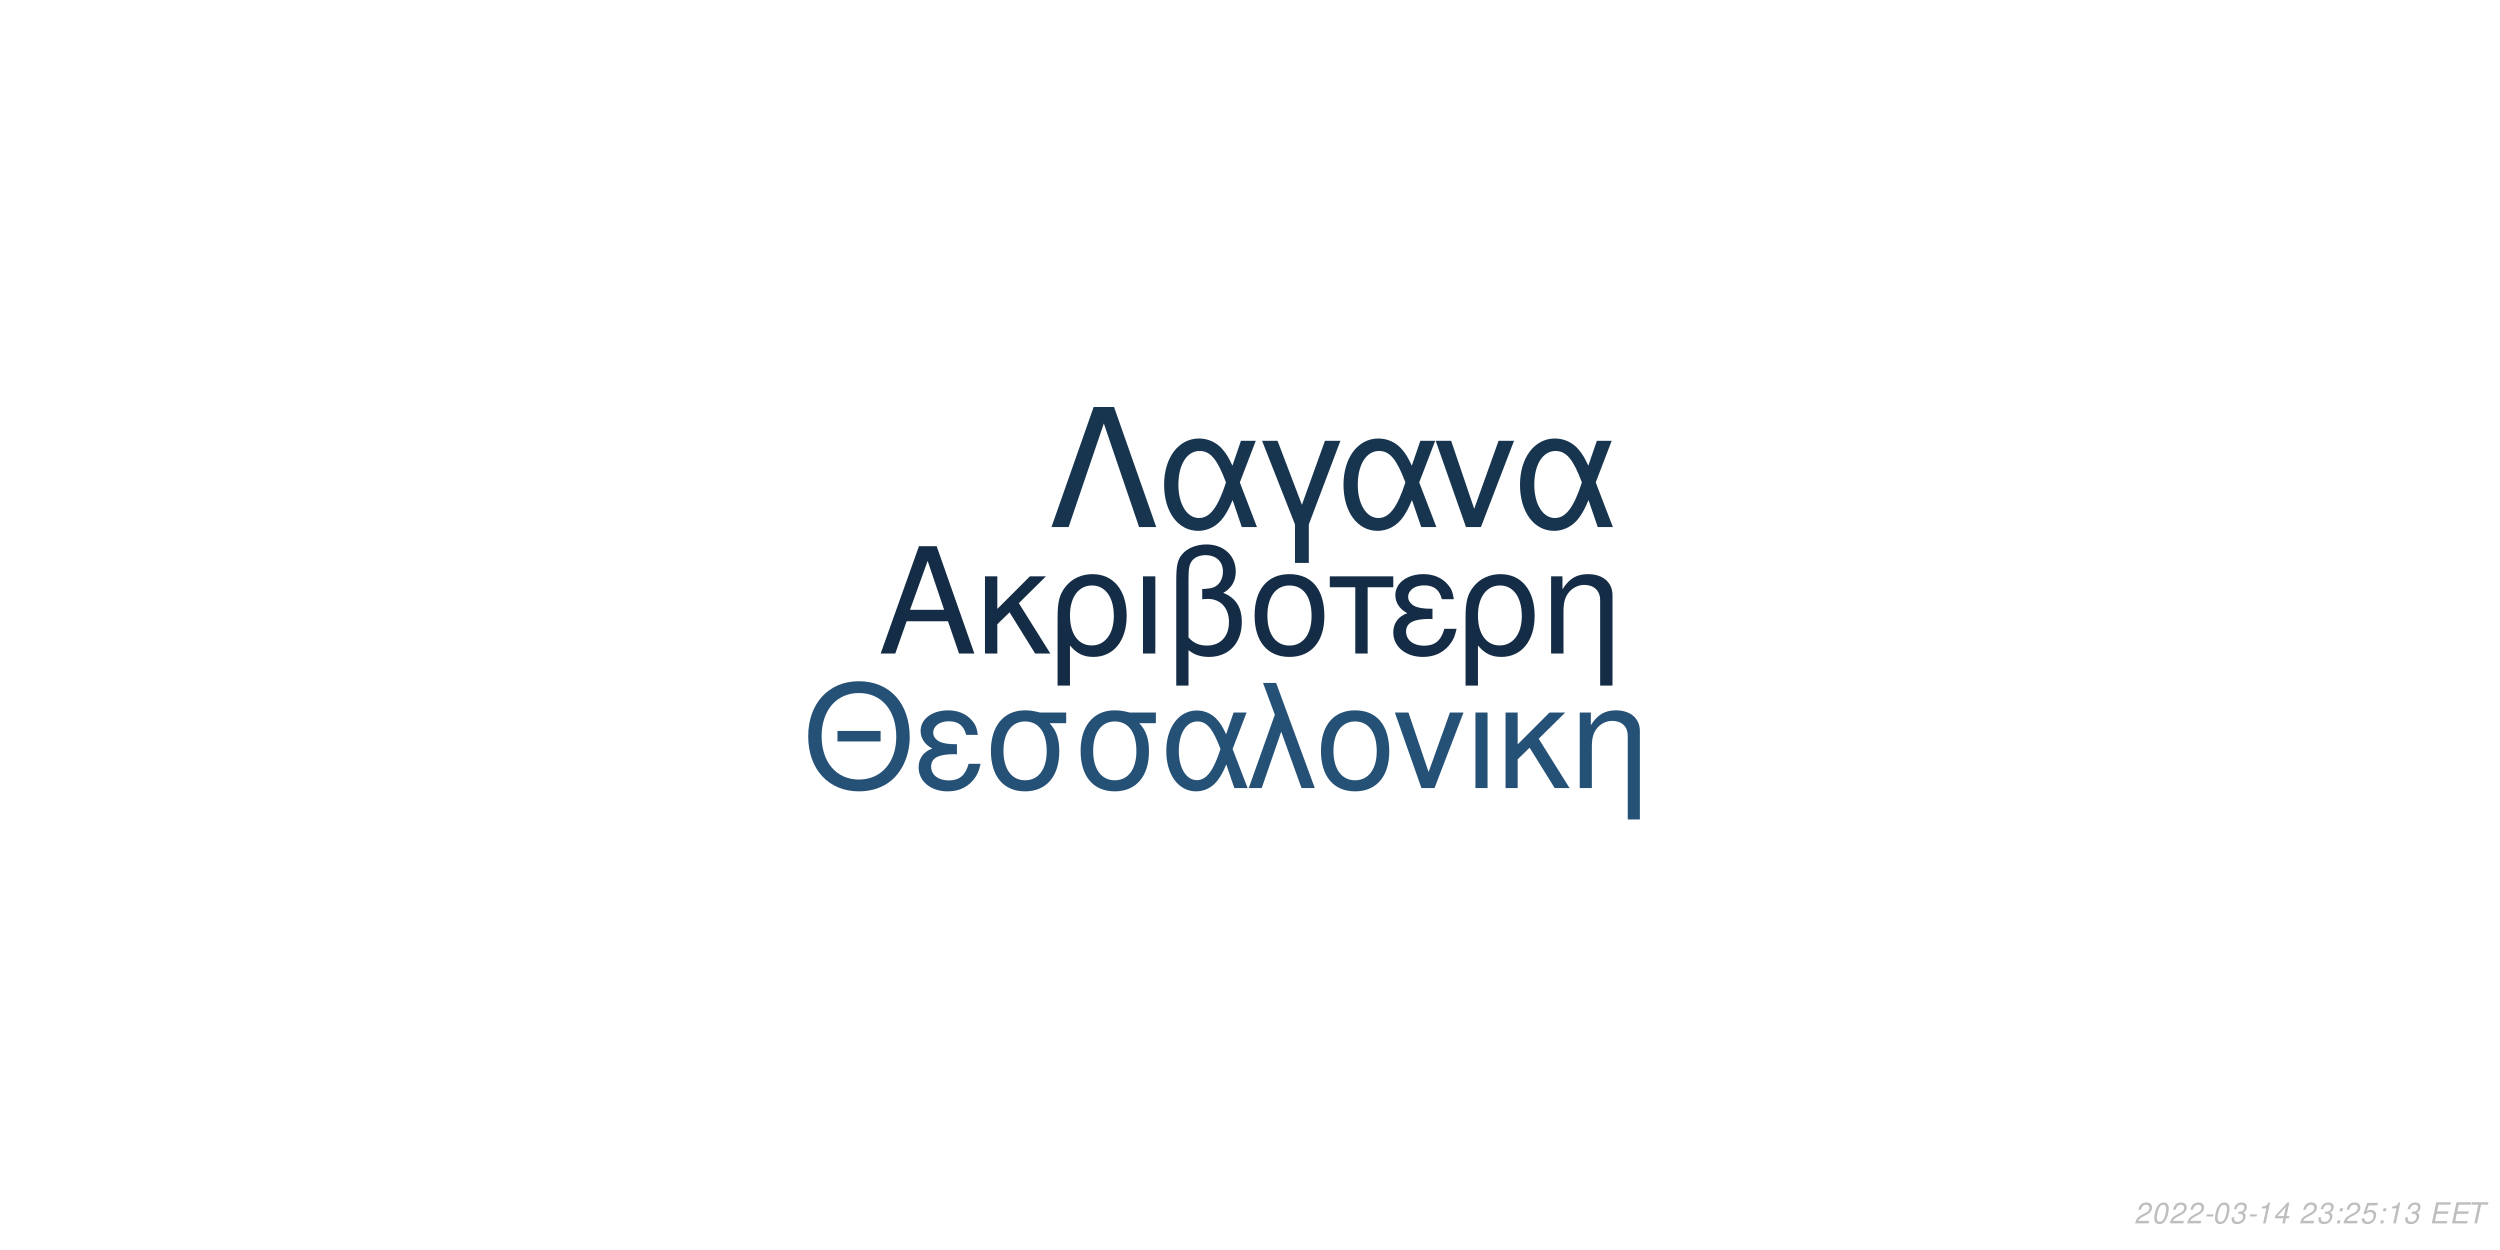
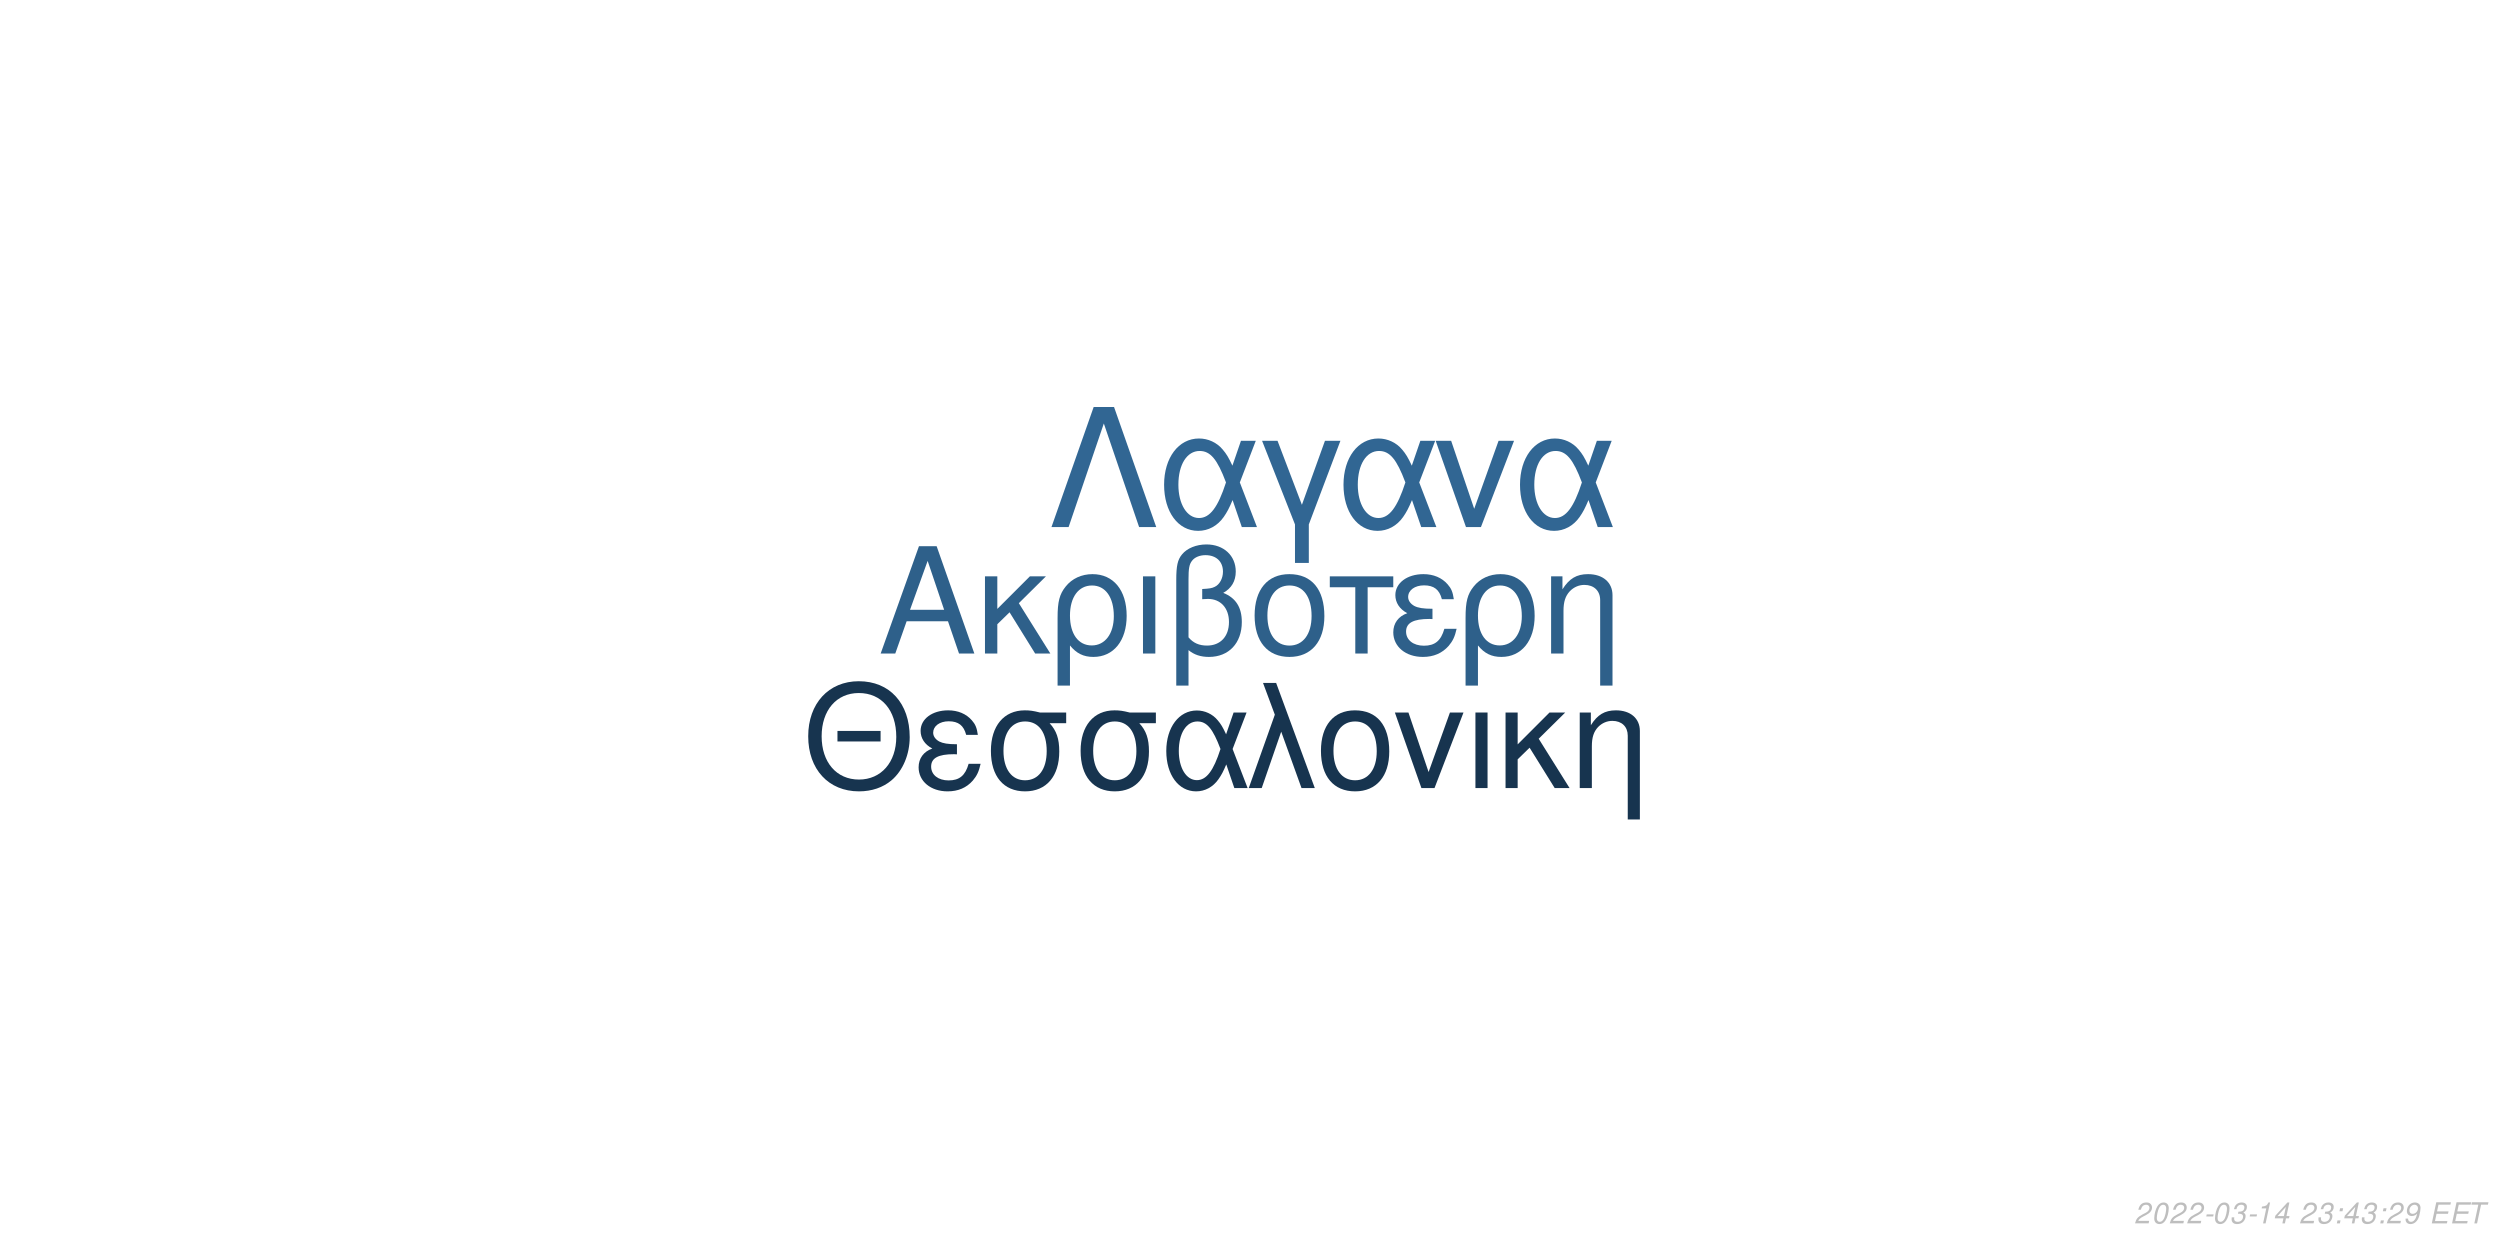
<svg xmlns="http://www.w3.org/2000/svg" xmlns:xlink="http://www.w3.org/1999/xlink" width="864pt" height="432pt" viewBox="0 0 864 432" version="1.1">
  <defs>
    <g>
      <symbol overflow="visible" id="glyph0-0">
        <path style="stroke:none;" d="" />
      </symbol>
      <symbol overflow="visible" id="glyph0-1">
        <path style="stroke:none;" d="M 24.125 -11.141 L 27.938 0 L 33.234 0 L 20.203 -37.094 L 14.094 -37.094 L 0.859 0 L 5.906 0 L 9.828 -11.141 Z M 22.797 -15.109 L 11 -15.109 L 17.094 -32.016 Z M 22.797 -15.109 " />
      </symbol>
      <symbol overflow="visible" id="glyph0-2">
        <path style="stroke:none;" d="M 7.172 -15.422 L 7.172 -26.672 L 2.906 -26.672 L 2.906 0 L 7.172 0 L 7.172 -10.125 L 11.406 -14.25 L 20.25 0 L 25.5 0 L 14.609 -17.406 L 23.969 -26.672 L 18.422 -26.672 Z M 7.172 -15.422 " />
      </symbol>
      <symbol overflow="visible" id="glyph0-3">
        <path style="stroke:none;" d="M 3 11.094 L 7.281 11.094 L 7.281 -2.797 C 9.516 -0.047 11.953 1.172 15.375 1.172 C 22.344 1.172 26.875 -4.422 26.875 -13.031 C 26.875 -21.891 22.297 -27.438 15.062 -27.438 C 11.297 -27.438 7.984 -25.906 5.797 -23.156 C 3.672 -20.516 3 -17.969 3 -12.359 Z M 14.906 -23.516 C 19.547 -23.516 22.438 -19.438 22.438 -12.922 C 22.438 -6.812 19.391 -2.797 14.812 -2.797 C 10.172 -2.797 7.281 -6.766 7.281 -13.125 C 7.281 -19.484 10.234 -23.516 14.906 -23.516 Z M 14.906 -23.516 " />
      </symbol>
      <symbol overflow="visible" id="glyph0-4">
        <path style="stroke:none;" d="M 3.516 0 L 7.781 0 L 7.781 -26.672 L 3.516 -26.672 Z M 3.516 0 " />
      </symbol>
      <symbol overflow="visible" id="glyph0-5">
        <path style="stroke:none;" d="M 4.016 11.094 L 8.25 11.094 L 8.25 -1.172 C 10.172 0.406 12.422 1.172 15.312 1.172 C 22.188 1.172 26.672 -3.609 26.672 -10.891 C 26.672 -15.984 24.578 -19.234 20.25 -20.969 C 23.109 -22.547 24.578 -25.031 24.578 -28.344 C 24.578 -33.844 20.406 -37.703 14.453 -37.703 C 10.938 -37.703 7.734 -36.391 6 -34.25 C 4.484 -32.422 4.016 -30.328 4.016 -25.391 Z M 8.25 -25.656 C 8.25 -29.359 8.5 -30.844 9.469 -32.062 C 10.375 -33.281 12.156 -34 14.094 -34 C 17.812 -34 20.156 -31.812 20.156 -28.297 C 20.156 -25.953 18.984 -23.812 17.297 -23.047 C 16.281 -22.547 15.469 -22.438 12.984 -22.297 L 12.984 -18.781 C 13.734 -18.828 14.344 -18.875 14.969 -18.875 C 19.344 -18.875 22.234 -15.719 22.234 -10.891 C 22.234 -5.906 19.281 -2.75 14.656 -2.75 C 11.953 -2.75 9.922 -3.609 8.25 -5.594 Z M 8.25 -25.656 " />
      </symbol>
      <symbol overflow="visible" id="glyph0-6">
        <path style="stroke:none;" d="M 14.094 -27.438 C 6.562 -27.438 2.094 -22.094 2.094 -13.125 C 2.094 -4.125 6.562 1.172 14.141 1.172 C 21.672 1.172 26.203 -4.172 26.203 -12.922 C 26.203 -22.188 21.828 -27.438 14.094 -27.438 Z M 14.141 -23.516 C 18.938 -23.516 21.781 -19.594 21.781 -12.984 C 21.781 -6.672 18.828 -2.75 14.141 -2.75 C 9.422 -2.75 6.516 -6.672 6.516 -13.125 C 6.516 -19.594 9.422 -23.516 14.141 -23.516 Z M 14.141 -23.516 " />
      </symbol>
      <symbol overflow="visible" id="glyph0-7">
        <path style="stroke:none;" d="M 7.891 0 L 12.156 0 L 12.156 -22.906 L 21.016 -22.906 L 21.016 -26.672 L -0.922 -26.672 L -0.922 -22.906 L 7.891 -22.906 Z M 7.891 0 " />
      </symbol>
      <symbol overflow="visible" id="glyph0-8">
        <path style="stroke:none;" d="M 14.562 -15.469 C 11.344 -15.469 9.562 -15.781 8.297 -16.438 C 6.922 -17.203 6.156 -18.328 6.156 -19.547 C 6.156 -21.891 8.453 -23.562 11.656 -23.562 C 15.062 -23.562 16.953 -22.094 17.812 -18.781 L 21.938 -18.781 C 21.578 -21.266 21.062 -22.5 19.797 -23.922 C 17.812 -26.203 14.906 -27.438 11.453 -27.438 C 5.797 -27.438 1.734 -24.375 1.734 -20.203 C 1.734 -17.609 3.156 -15.375 5.859 -13.938 C 2.797 -12.875 1.016 -10.484 1.016 -7.328 C 1.016 -2.391 5.297 1.172 11.25 1.172 C 14.969 1.172 17.906 -0.109 20.156 -2.641 C 21.578 -4.328 22.297 -5.797 22.906 -8.547 L 18.672 -8.547 C 17.5 -4.422 15.422 -2.703 11.609 -2.703 C 7.938 -2.703 5.438 -4.688 5.438 -7.578 C 5.438 -10.578 7.938 -11.953 13.484 -11.953 C 13.641 -11.953 14.094 -11.953 14.562 -11.906 Z M 14.562 -15.469 " />
      </symbol>
      <symbol overflow="visible" id="glyph0-9">
        <path style="stroke:none;" d="M 3.562 -26.672 L 3.562 0 L 7.844 0 L 7.844 -14.703 C 7.844 -17.906 8.5 -19.891 10.031 -21.531 C 11.406 -22.953 13.188 -23.719 15.062 -23.719 C 18.375 -23.719 20.516 -21.672 20.516 -18.469 L 20.516 11.094 L 24.781 11.094 L 24.781 -20.156 C 24.781 -24.578 21.469 -27.438 16.328 -27.438 C 12.359 -27.438 9.828 -25.906 7.484 -22.188 L 7.484 -26.672 Z M 3.562 -26.672 " />
      </symbol>
      <symbol overflow="visible" id="glyph1-0">
        <path style="stroke:none;" d="" />
      </symbol>
      <symbol overflow="visible" id="glyph1-1">
        <path style="stroke:none;" d="M 26.859 -19.734 L 11.953 -19.734 L 11.953 -16.094 L 26.859 -16.094 Z M 19.328 -36.922 C 8.922 -36.922 1.844 -29.25 1.844 -17.891 C 1.844 -6.484 8.875 1.141 19.391 1.141 C 23.812 1.141 27.703 -0.203 30.641 -2.688 C 34.578 -6.031 36.922 -11.656 36.922 -17.594 C 36.922 -29.297 30 -36.922 19.328 -36.922 Z M 19.328 -32.844 C 27.203 -32.844 32.281 -26.906 32.281 -17.688 C 32.281 -8.922 27.062 -2.938 19.391 -2.938 C 11.609 -2.938 6.484 -8.922 6.484 -17.891 C 6.484 -26.859 11.609 -32.844 19.328 -32.844 Z M 19.328 -32.844 " />
      </symbol>
      <symbol overflow="visible" id="glyph1-2">
        <path style="stroke:none;" d="M 14.25 -15.141 C 11.109 -15.141 9.375 -15.453 8.125 -16.094 C 6.781 -16.844 6.031 -17.938 6.031 -19.141 C 6.031 -21.422 8.266 -23.078 11.406 -23.078 C 14.75 -23.078 16.594 -21.625 17.438 -18.391 L 21.469 -18.391 C 21.125 -20.828 20.625 -22.031 19.391 -23.422 C 17.438 -25.656 14.594 -26.859 11.219 -26.859 C 5.688 -26.859 1.688 -23.875 1.688 -19.781 C 1.688 -17.234 3.094 -15.047 5.734 -13.656 C 2.734 -12.609 1 -10.266 1 -7.172 C 1 -2.344 5.188 1.141 11.016 1.141 C 14.656 1.141 17.547 -0.094 19.734 -2.594 C 21.125 -4.234 21.828 -5.688 22.422 -8.375 L 18.281 -8.375 C 17.141 -4.328 15.094 -2.641 11.359 -2.641 C 7.766 -2.641 5.328 -4.578 5.328 -7.422 C 5.328 -10.359 7.766 -11.703 13.203 -11.703 C 13.359 -11.703 13.797 -11.703 14.25 -11.656 Z M 14.25 -15.141 " />
      </symbol>
      <symbol overflow="visible" id="glyph1-3">
        <path style="stroke:none;" d="M 29 -26.109 L 19.938 -26.109 C 17.594 -26.703 16.438 -26.859 14.703 -26.859 C 7.469 -26.859 2.984 -21.469 2.984 -12.859 C 2.984 -4.031 7.375 1.141 14.797 1.141 C 22.172 1.141 26.609 -4.078 26.609 -12.656 C 26.609 -17.047 25.656 -19.828 23.266 -22.422 L 29 -22.422 Z M 14.797 -23.016 C 19.531 -23.016 22.266 -19.234 22.266 -12.75 C 22.266 -6.531 19.438 -2.688 14.797 -2.688 C 10.172 -2.688 7.328 -6.531 7.328 -12.859 C 7.328 -19.188 10.172 -23.016 14.797 -23.016 Z M 14.797 -23.016 " />
      </symbol>
      <symbol overflow="visible" id="glyph1-4">
        <path style="stroke:none;" d="M 29.344 -26.109 L 24.859 -26.109 L 22.266 -18.578 C 21.125 -21.031 20.484 -22.125 19.328 -23.469 C 17.547 -25.609 14.906 -26.812 12.156 -26.812 C 5.984 -26.812 1.594 -20.984 1.594 -12.812 C 1.594 -4.578 5.828 1.141 11.906 1.141 C 14.953 1.141 17.734 -0.344 19.625 -3.047 C 20.672 -4.531 21.281 -5.688 22.328 -8.172 L 25.109 0 L 29.703 0 L 24.516 -13.5 Z M 20.328 -13.5 C 17.891 -5.922 15.453 -2.734 12.156 -2.734 C 8.516 -2.734 5.922 -6.922 5.922 -12.812 C 5.922 -18.938 8.516 -23.016 12.359 -23.016 C 15.594 -23.016 17.688 -20.531 20.328 -13.5 Z M 20.328 -13.5 " />
      </symbol>
      <symbol overflow="visible" id="glyph1-5">
        <path style="stroke:none;" d="M 1.094 0 L 5.578 0 L 12.312 -19.484 L 19.328 0 L 23.922 0 L 10.562 -36.328 L 6.031 -36.328 L 10.109 -25.359 Z M 1.094 0 " />
      </symbol>
      <symbol overflow="visible" id="glyph1-6">
        <path style="stroke:none;" d="M 13.797 -26.859 C 6.422 -26.859 2.047 -21.625 2.047 -12.859 C 2.047 -4.031 6.422 1.141 13.859 1.141 C 21.234 1.141 25.656 -4.078 25.656 -12.656 C 25.656 -21.719 21.375 -26.859 13.797 -26.859 Z M 13.859 -23.016 C 18.531 -23.016 21.328 -19.188 21.328 -12.703 C 21.328 -6.531 18.438 -2.688 13.859 -2.688 C 9.219 -2.688 6.375 -6.531 6.375 -12.859 C 6.375 -19.188 9.219 -23.016 13.859 -23.016 Z M 13.859 -23.016 " />
      </symbol>
      <symbol overflow="visible" id="glyph1-7">
        <path style="stroke:none;" d="M 14.297 0 L 24.312 -26.109 L 19.625 -26.109 L 12.25 -5.531 L 5.281 -26.109 L 0.594 -26.109 L 9.766 0 Z M 14.297 0 " />
      </symbol>
      <symbol overflow="visible" id="glyph1-8">
        <path style="stroke:none;" d="M 3.438 0 L 7.625 0 L 7.625 -26.109 L 3.438 -26.109 Z M 3.438 0 " />
      </symbol>
      <symbol overflow="visible" id="glyph1-9">
        <path style="stroke:none;" d="M 7.031 -15.094 L 7.031 -26.109 L 2.844 -26.109 L 2.844 0 L 7.031 0 L 7.031 -9.922 L 11.156 -13.953 L 19.828 0 L 24.969 0 L 14.297 -17.047 L 23.469 -26.109 L 18.031 -26.109 Z M 7.031 -15.094 " />
      </symbol>
      <symbol overflow="visible" id="glyph1-10">
        <path style="stroke:none;" d="M 3.484 -26.109 L 3.484 0 L 7.672 0 L 7.672 -14.406 C 7.672 -17.547 8.328 -19.484 9.812 -21.078 C 11.156 -22.469 12.906 -23.219 14.75 -23.219 C 17.984 -23.219 20.078 -21.234 20.078 -18.094 L 20.078 10.859 L 24.266 10.859 L 24.266 -19.734 C 24.266 -24.062 21.031 -26.859 16 -26.859 C 12.109 -26.859 9.609 -25.359 7.328 -21.719 L 7.328 -26.109 Z M 3.484 -26.109 " />
      </symbol>
      <symbol overflow="visible" id="glyph2-0">
        <path style="stroke:none;" d="" />
      </symbol>
      <symbol overflow="visible" id="glyph2-1">
        <path style="stroke:none;" d="M 22.531 -41.484 L 15.484 -41.484 L 0.906 0 L 6.828 0 L 19 -35.797 L 31.188 0 L 37.109 0 Z M 22.531 -41.484 " />
      </symbol>
      <symbol overflow="visible" id="glyph2-2">
        <path style="stroke:none;" d="M 33.516 -29.812 L 28.391 -29.812 L 25.438 -21.219 C 24.125 -24.016 23.391 -25.266 22.078 -26.797 C 20.031 -29.25 17.016 -30.609 13.891 -30.609 C 6.828 -30.609 1.828 -23.953 1.828 -14.625 C 1.828 -5.234 6.656 1.312 13.594 1.312 C 17.078 1.312 20.266 -0.391 22.422 -3.469 C 23.609 -5.172 24.297 -6.484 25.5 -9.328 L 28.688 0 L 33.922 0 L 28 -15.422 Z M 23.219 -15.422 C 20.422 -6.766 17.641 -3.125 13.891 -3.125 C 9.734 -3.125 6.766 -7.906 6.766 -14.625 C 6.766 -21.625 9.734 -26.297 14.109 -26.297 C 17.812 -26.297 20.203 -23.453 23.219 -15.422 Z M 23.219 -15.422 " />
      </symbol>
      <symbol overflow="visible" id="glyph2-3">
        <path style="stroke:none;" d="M 12.062 12.406 L 16.844 12.406 L 16.844 -0.906 L 27.766 -29.812 L 22.422 -29.812 L 14.453 -7.688 L 6.031 -29.812 L 0.688 -29.812 L 12.062 -0.906 Z M 12.062 12.406 " />
      </symbol>
      <symbol overflow="visible" id="glyph2-4">
        <path style="stroke:none;" d="M 16.328 0 L 27.766 -29.812 L 22.422 -29.812 L 14 -6.312 L 6.031 -29.812 L 0.688 -29.812 L 11.156 0 Z M 16.328 0 " />
      </symbol>
      <symbol overflow="visible" id="glyph3-0">
        <path style="stroke:none;" d="" />
      </symbol>
      <symbol overflow="visible" id="glyph3-1">
        <path style="stroke:none;" d="M 5.234 -0.875 L 1.469 -0.875 C 1.641 -1.375 2.203 -1.891 3.109 -2.344 L 4.234 -2.938 C 5.562 -3.625 6.219 -4.469 6.219 -5.484 C 6.219 -5.938 6.062 -6.359 5.797 -6.656 C 5.469 -7.047 4.984 -7.234 4.312 -7.234 C 2.766 -7.234 1.891 -6.453 1.484 -4.734 L 2.375 -4.734 C 2.484 -5.188 2.609 -5.484 2.797 -5.75 C 3.094 -6.203 3.609 -6.453 4.188 -6.453 C 4.891 -6.453 5.344 -6.031 5.344 -5.375 C 5.344 -4.703 4.859 -4.094 4.016 -3.656 L 2.984 -3.125 C 1.234 -2.188 0.797 -1.656 0.344 -0.016 L 5.047 -0.016 Z M 5.234 -0.875 " />
      </symbol>
      <symbol overflow="visible" id="glyph3-2">
        <path style="stroke:none;" d="M 4.203 -7.234 C 3.375 -7.234 2.688 -6.812 2.125 -5.984 C 1.484 -5.047 0.984 -3.188 0.984 -1.734 C 0.984 -1.109 1.172 -0.562 1.484 -0.266 C 1.797 0.047 2.281 0.234 2.766 0.234 C 3.625 0.234 4.281 -0.156 4.859 -1.016 C 5.516 -1.953 6 -3.797 6 -5.266 C 6 -6.5 5.328 -7.234 4.203 -7.234 Z M 4.094 -6.453 C 4.734 -6.453 5.125 -5.984 5.125 -5.156 C 5.125 -4.203 4.781 -2.625 4.406 -1.812 C 3.984 -0.938 3.516 -0.547 2.875 -0.547 C 2.25 -0.547 1.875 -1.031 1.875 -1.828 C 1.875 -2.797 2.203 -4.344 2.594 -5.203 C 2.984 -6.047 3.453 -6.453 4.094 -6.453 Z M 4.094 -6.453 " />
      </symbol>
      <symbol overflow="visible" id="glyph3-3">
        <path style="stroke:none;" d="M 3.516 -3.125 L 1.125 -3.125 L 0.969 -2.406 L 3.359 -2.406 Z M 3.516 -3.125 " />
      </symbol>
      <symbol overflow="visible" id="glyph3-4">
        <path style="stroke:none;" d="M 2.922 -3.312 C 3.125 -3.344 3.234 -3.344 3.375 -3.344 C 4.203 -3.344 4.688 -3 4.688 -2.406 C 4.688 -1.312 3.906 -0.547 2.781 -0.547 C 2.047 -0.547 1.594 -0.938 1.594 -1.562 C 1.594 -1.719 1.609 -1.844 1.656 -2.094 L 0.766 -2.094 C 0.734 -1.797 0.719 -1.641 0.719 -1.469 C 0.719 -0.375 1.406 0.234 2.641 0.234 C 3.547 0.234 4.297 -0.078 4.812 -0.656 C 5.266 -1.156 5.562 -1.875 5.562 -2.547 C 5.562 -3.125 5.344 -3.453 4.797 -3.734 C 5.641 -4.234 6.016 -4.844 6.016 -5.734 C 6.016 -6.656 5.312 -7.234 4.203 -7.234 C 3.375 -7.234 2.672 -6.938 2.188 -6.375 C 1.891 -6.031 1.703 -5.641 1.516 -4.906 L 2.391 -4.906 C 2.5 -5.359 2.594 -5.594 2.734 -5.812 C 3.047 -6.234 3.516 -6.453 4.078 -6.453 C 4.734 -6.453 5.141 -6.125 5.141 -5.578 C 5.141 -5.188 5.016 -4.797 4.797 -4.547 C 4.516 -4.234 4 -4.062 3.266 -4.062 L 3.078 -4.062 Z M 2.922 -3.312 " />
      </symbol>
      <symbol overflow="visible" id="glyph3-5">
        <path style="stroke:none;" d="M 3.703 -5.188 L 2.594 0 L 3.469 0 L 5.016 -7.234 L 4.438 -7.234 C 3.906 -6.156 3.688 -6.016 2.234 -5.812 L 2.109 -5.188 Z M 3.703 -5.188 " />
      </symbol>
      <symbol overflow="visible" id="glyph3-6">
        <path style="stroke:none;" d="M 3.625 -1.75 L 3.266 0 L 4.141 0 L 4.516 -1.75 L 5.562 -1.75 L 5.734 -2.531 L 4.688 -2.531 L 5.688 -7.234 L 5.016 -7.234 L 0.844 -2.672 L 0.641 -1.75 Z M 3.797 -2.531 L 1.594 -2.531 L 4.469 -5.703 Z M 3.797 -2.531 " />
      </symbol>
      <symbol overflow="visible" id="glyph3-7">
        <path style="stroke:none;" d="" />
      </symbol>
      <symbol overflow="visible" id="glyph3-8">
        <path style="stroke:none;" d="M 2.359 -1.031 L 1.312 -1.031 L 1.094 0 L 2.141 0 Z M 3.266 -5.234 L 2.219 -5.234 L 2 -4.203 L 3.047 -4.203 Z M 3.266 -5.234 " />
      </symbol>
      <symbol overflow="visible" id="glyph3-9">
-         <path style="stroke:none;" d="M 6.297 -7.094 L 2.594 -7.094 L 1.234 -3.234 L 2.047 -3.234 C 2.656 -3.766 2.938 -3.906 3.531 -3.906 C 4.328 -3.906 4.797 -3.453 4.797 -2.688 C 4.797 -1.438 3.969 -0.547 2.828 -0.547 C 2.031 -0.547 1.609 -0.938 1.578 -1.734 L 0.703 -1.734 L 0.703 -1.516 C 0.703 -0.938 0.844 -0.547 1.188 -0.266 C 1.562 0.062 2.078 0.234 2.703 0.234 C 3.656 0.234 4.391 -0.156 4.984 -0.922 C 5.422 -1.5 5.672 -2.234 5.672 -2.953 C 5.672 -4 4.938 -4.672 3.812 -4.672 C 3.328 -4.672 2.906 -4.547 2.406 -4.234 L 3.109 -6.219 L 6.109 -6.219 Z M 6.297 -7.094 " />
+         <path style="stroke:none;" d="M 0.844 -1.656 C 0.844 -1.547 0.844 -1.438 0.844 -1.375 C 0.844 -0.406 1.531 0.234 2.578 0.234 C 3.203 0.234 3.766 0.016 4.297 -0.438 C 4.938 -1 5.312 -1.656 5.594 -2.719 C 5.844 -3.672 6.016 -4.766 6.016 -5.375 C 6.016 -5.844 5.844 -6.328 5.547 -6.656 C 5.203 -7.031 4.703 -7.234 4.062 -7.234 C 2.516 -7.234 1.297 -5.938 1.297 -4.266 C 1.297 -3.203 1.984 -2.547 3.047 -2.547 C 3.484 -2.547 3.953 -2.672 4.281 -2.891 C 4.406 -2.984 4.547 -3.078 4.828 -3.344 C 4.438 -1.484 3.703 -0.547 2.703 -0.547 C 2.109 -0.547 1.719 -0.938 1.719 -1.547 L 1.719 -1.656 Z M 3.953 -6.453 C 4.625 -6.453 5.141 -5.953 5.141 -5.281 C 5.141 -4.188 4.312 -3.312 3.297 -3.312 C 2.594 -3.312 2.172 -3.734 2.172 -4.453 C 2.172 -5.562 2.984 -6.453 3.953 -6.453 Z M 3.953 -6.453 " />
      </symbol>
      <symbol overflow="visible" id="glyph3-10">
        <path style="stroke:none;" d="M 2.547 -3.312 L 6.5 -3.312 L 6.688 -4.141 L 2.719 -4.141 L 3.219 -6.469 L 7.344 -6.469 L 7.516 -7.297 L 2.453 -7.297 L 0.906 0 L 6.125 0 L 6.297 -0.812 L 2.016 -0.812 Z M 2.547 -3.312 " />
      </symbol>
      <symbol overflow="visible" id="glyph3-11">
        <path style="stroke:none;" d="M 4.938 -6.469 L 7.312 -6.469 L 7.484 -7.297 L 1.75 -7.297 L 1.578 -6.469 L 3.984 -6.469 L 2.609 0 L 3.547 0 Z M 4.938 -6.469 " />
      </symbol>
    </g>
  </defs>
  <g id="surface1">
    <rect x="0" y="0" width="864" height="432" style="fill:rgb(100%,100%,100%);fill-opacity:1;stroke:none;" />
-     <g style="fill:rgb(7.843%,17.255%,27.059%);fill-opacity:1;">
+     <g style="fill:rgb(18.039%,37.647%,54.118%);fill-opacity:1;">
      <use xlink:href="#glyph0-1" x="303.5" y="225.861" />
      <use xlink:href="#glyph0-2" x="337.5" y="225.861" />
      <use xlink:href="#glyph0-3" x="362.5" y="225.861" />
      <use xlink:href="#glyph0-4" x="391.5" y="225.861" />
      <use xlink:href="#glyph0-5" x="402.5" y="225.861" />
      <use xlink:href="#glyph0-6" x="431.5" y="225.861" />
      <use xlink:href="#glyph0-7" x="460.5" y="225.861" />
      <use xlink:href="#glyph0-8" x="480.5" y="225.861" />
      <use xlink:href="#glyph0-3" x="503.5" y="225.861" />
      <use xlink:href="#glyph0-9" x="532.5" y="225.861" />
    </g>
-     <g style="fill:rgb(14.902%,31.765%,46.275%);fill-opacity:1;">
+     <g style="fill:rgb(9.02%,20.392%,30.98%);fill-opacity:1;">
      <use xlink:href="#glyph1-1" x="277.473" y="272.354" />
      <use xlink:href="#glyph1-2" x="316.473" y="272.354" />
      <use xlink:href="#glyph1-3" x="339.473" y="272.354" />
      <use xlink:href="#glyph1-3" x="370.473" y="272.354" />
      <use xlink:href="#glyph1-4" x="401.473" y="272.354" />
      <use xlink:href="#glyph1-5" x="430.473" y="272.354" />
      <use xlink:href="#glyph1-6" x="454.473" y="272.354" />
      <use xlink:href="#glyph1-7" x="481.473" y="272.354" />
      <use xlink:href="#glyph1-8" x="506.473" y="272.354" />
      <use xlink:href="#glyph1-9" x="517.473" y="272.354" />
      <use xlink:href="#glyph1-10" x="542.473" y="272.354" />
    </g>
-     <g style="fill:rgb(9.412%,20.784%,31.373%);fill-opacity:1;">
+     <g style="fill:rgb(19.216%,40%,57.647%);fill-opacity:1;">
      <use xlink:href="#glyph2-1" x="362.484" y="182.152" />
      <use xlink:href="#glyph2-2" x="400.484" y="182.152" />
      <use xlink:href="#glyph2-3" x="435.484" y="182.152" />
      <use xlink:href="#glyph2-2" x="462.484" y="182.152" />
      <use xlink:href="#glyph2-4" x="495.484" y="182.152" />
      <use xlink:href="#glyph2-2" x="523.484" y="182.152" />
    </g>
    <g style="fill:rgb(74.51%,74.51%,74.51%);fill-opacity:1;">
      <use xlink:href="#glyph3-1" x="737.52" y="422.81" />
      <use xlink:href="#glyph3-2" x="743.52" y="422.81" />
      <use xlink:href="#glyph3-1" x="749.52" y="422.81" />
      <use xlink:href="#glyph3-1" x="755.52" y="422.81" />
      <use xlink:href="#glyph3-3" x="761.52" y="422.81" />
      <use xlink:href="#glyph3-2" x="764.52" y="422.81" />
      <use xlink:href="#glyph3-4" x="770.52" y="422.81" />
      <use xlink:href="#glyph3-3" x="776.52" y="422.81" />
      <use xlink:href="#glyph3-5" x="779.52" y="422.81" />
      <use xlink:href="#glyph3-6" x="785.52" y="422.81" />
      <use xlink:href="#glyph3-7" x="791.52" y="422.81" />
      <use xlink:href="#glyph3-1" x="794.52" y="422.81" />
      <use xlink:href="#glyph3-4" x="800.52" y="422.81" />
      <use xlink:href="#glyph3-8" x="806.52" y="422.81" />
-       <use xlink:href="#glyph3-1" x="809.52" y="422.81" />
-       <use xlink:href="#glyph3-9" x="815.52" y="422.81" />
+       <use xlink:href="#glyph3-6" x="809.52" y="422.81" />
+       <use xlink:href="#glyph3-4" x="815.52" y="422.81" />
      <use xlink:href="#glyph3-8" x="821.52" y="422.81" />
-       <use xlink:href="#glyph3-5" x="824.52" y="422.81" />
-       <use xlink:href="#glyph3-4" x="830.52" y="422.81" />
+       <use xlink:href="#glyph3-1" x="824.52" y="422.81" />
+       <use xlink:href="#glyph3-9" x="830.52" y="422.81" />
      <use xlink:href="#glyph3-7" x="836.52" y="422.81" />
      <use xlink:href="#glyph3-10" x="839.52" y="422.81" />
      <use xlink:href="#glyph3-10" x="846.52" y="422.81" />
      <use xlink:href="#glyph3-11" x="852.52" y="422.81" />
    </g>
  </g>
</svg>
